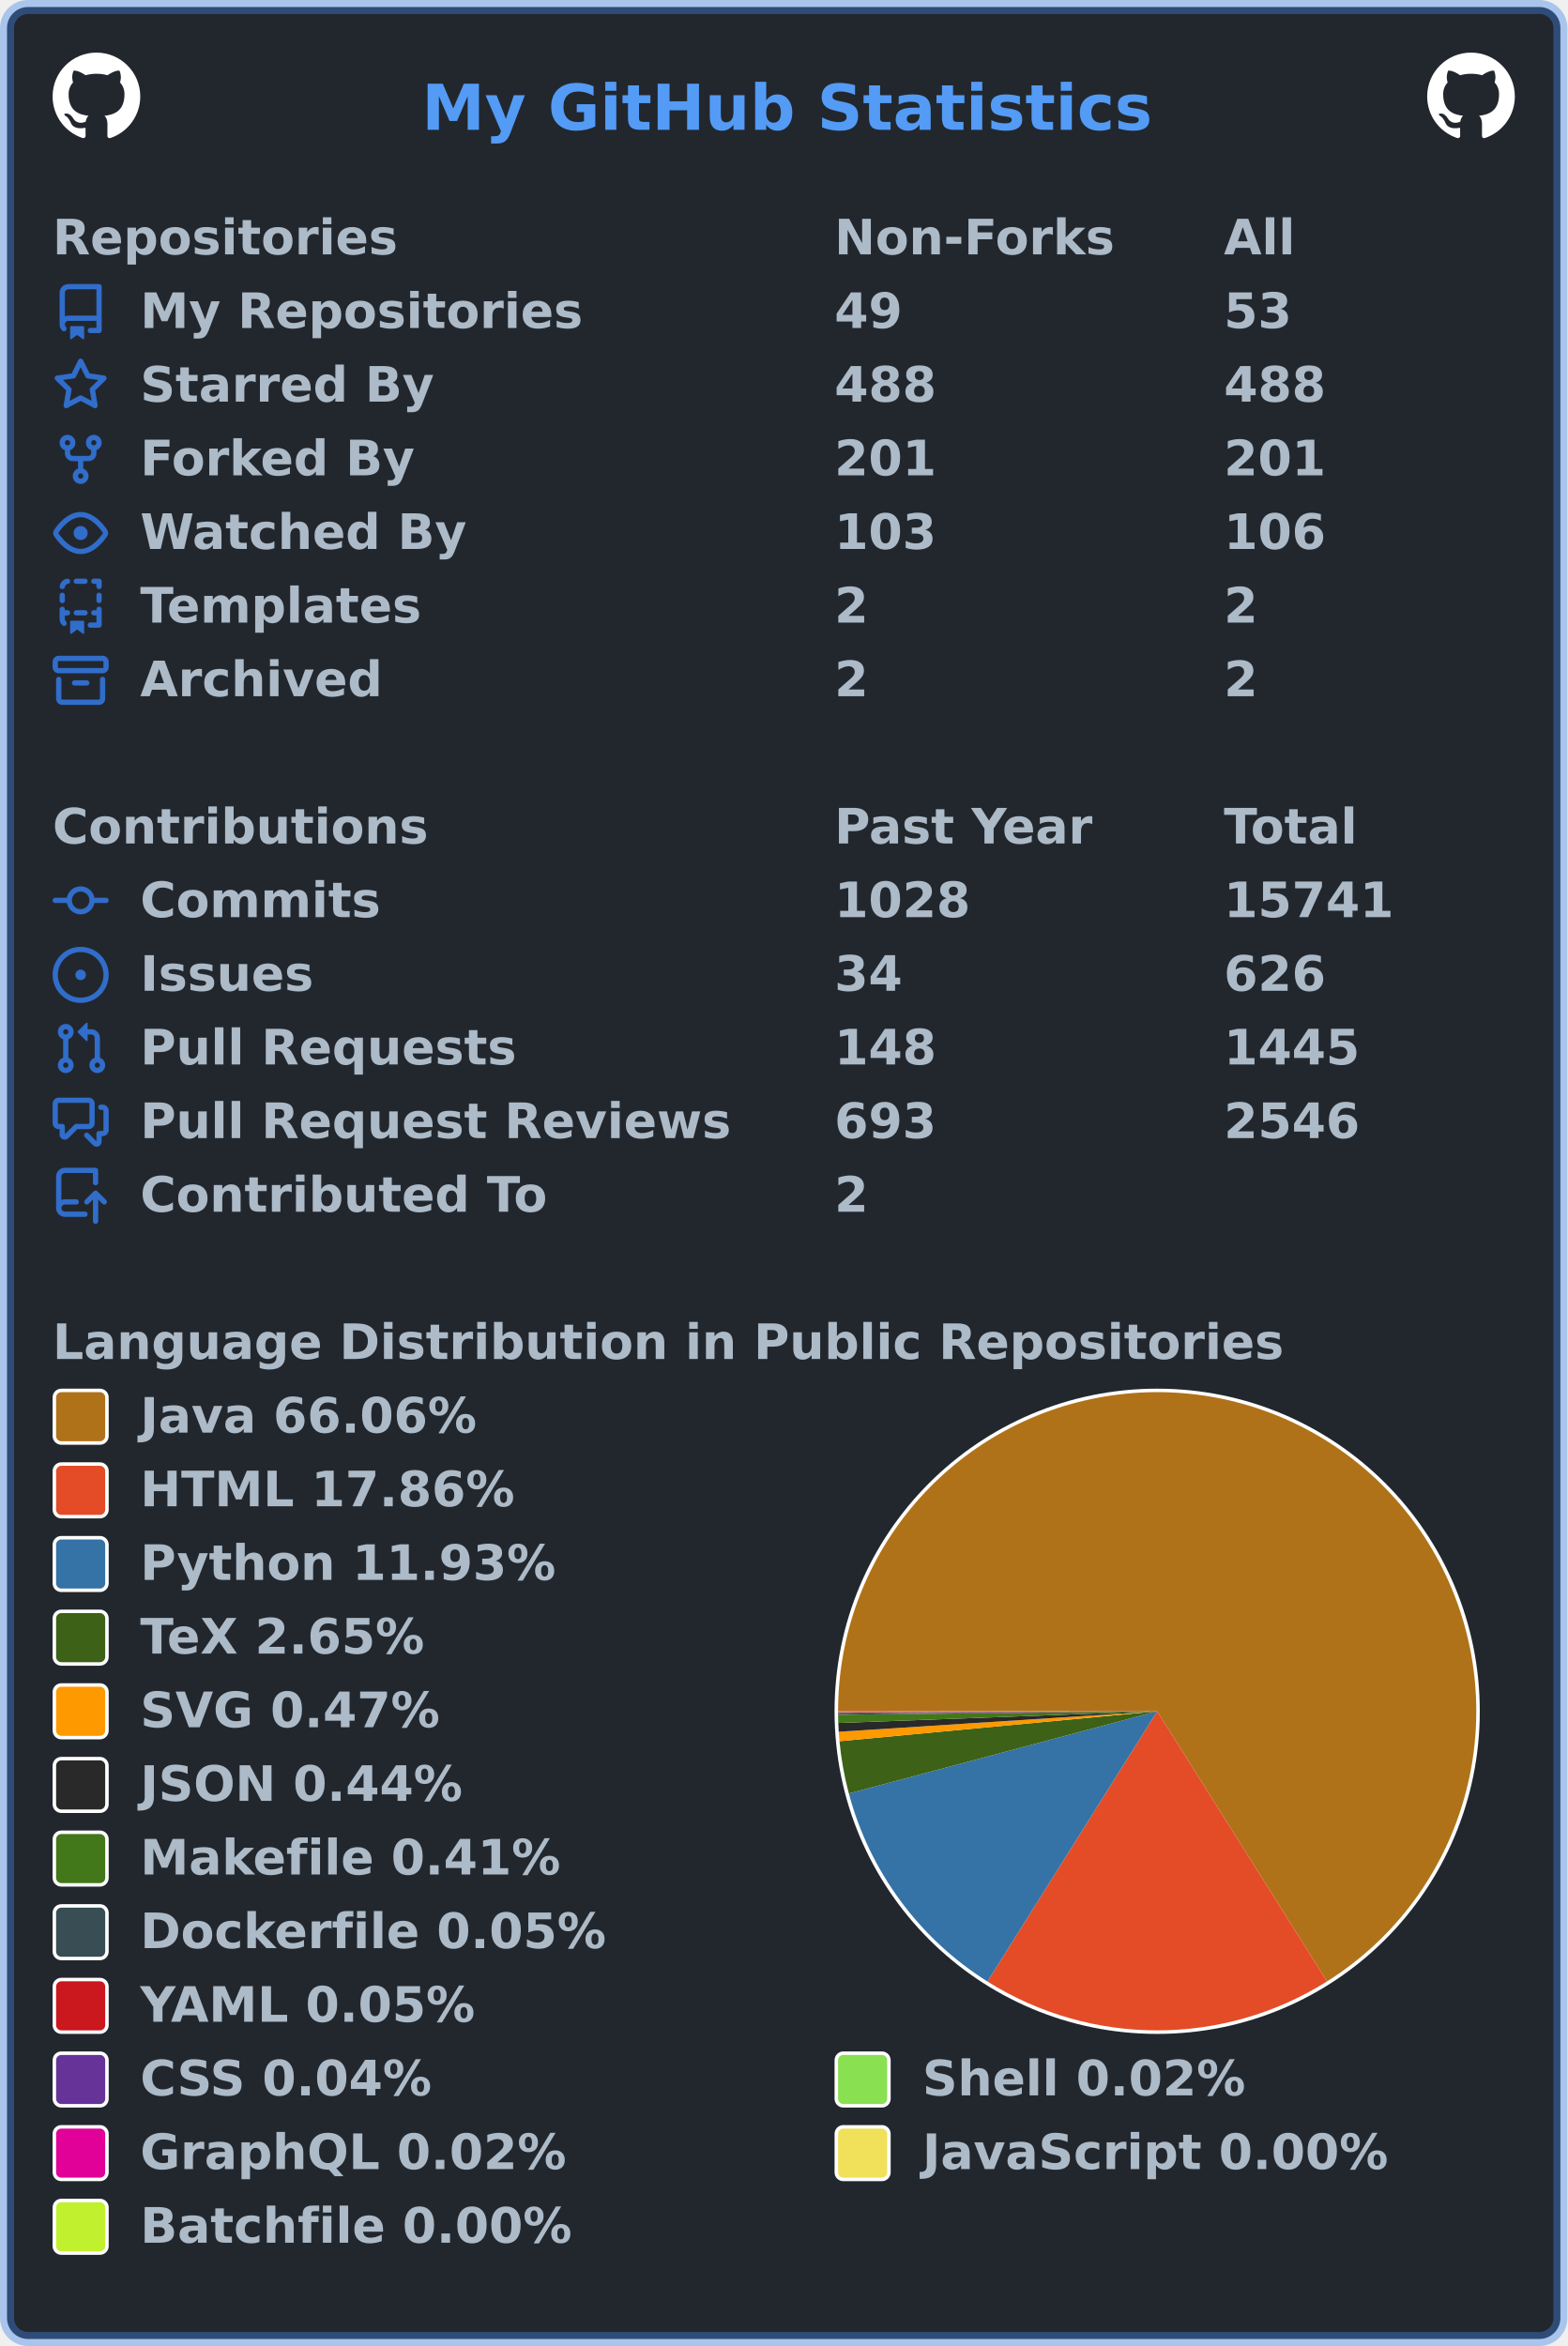
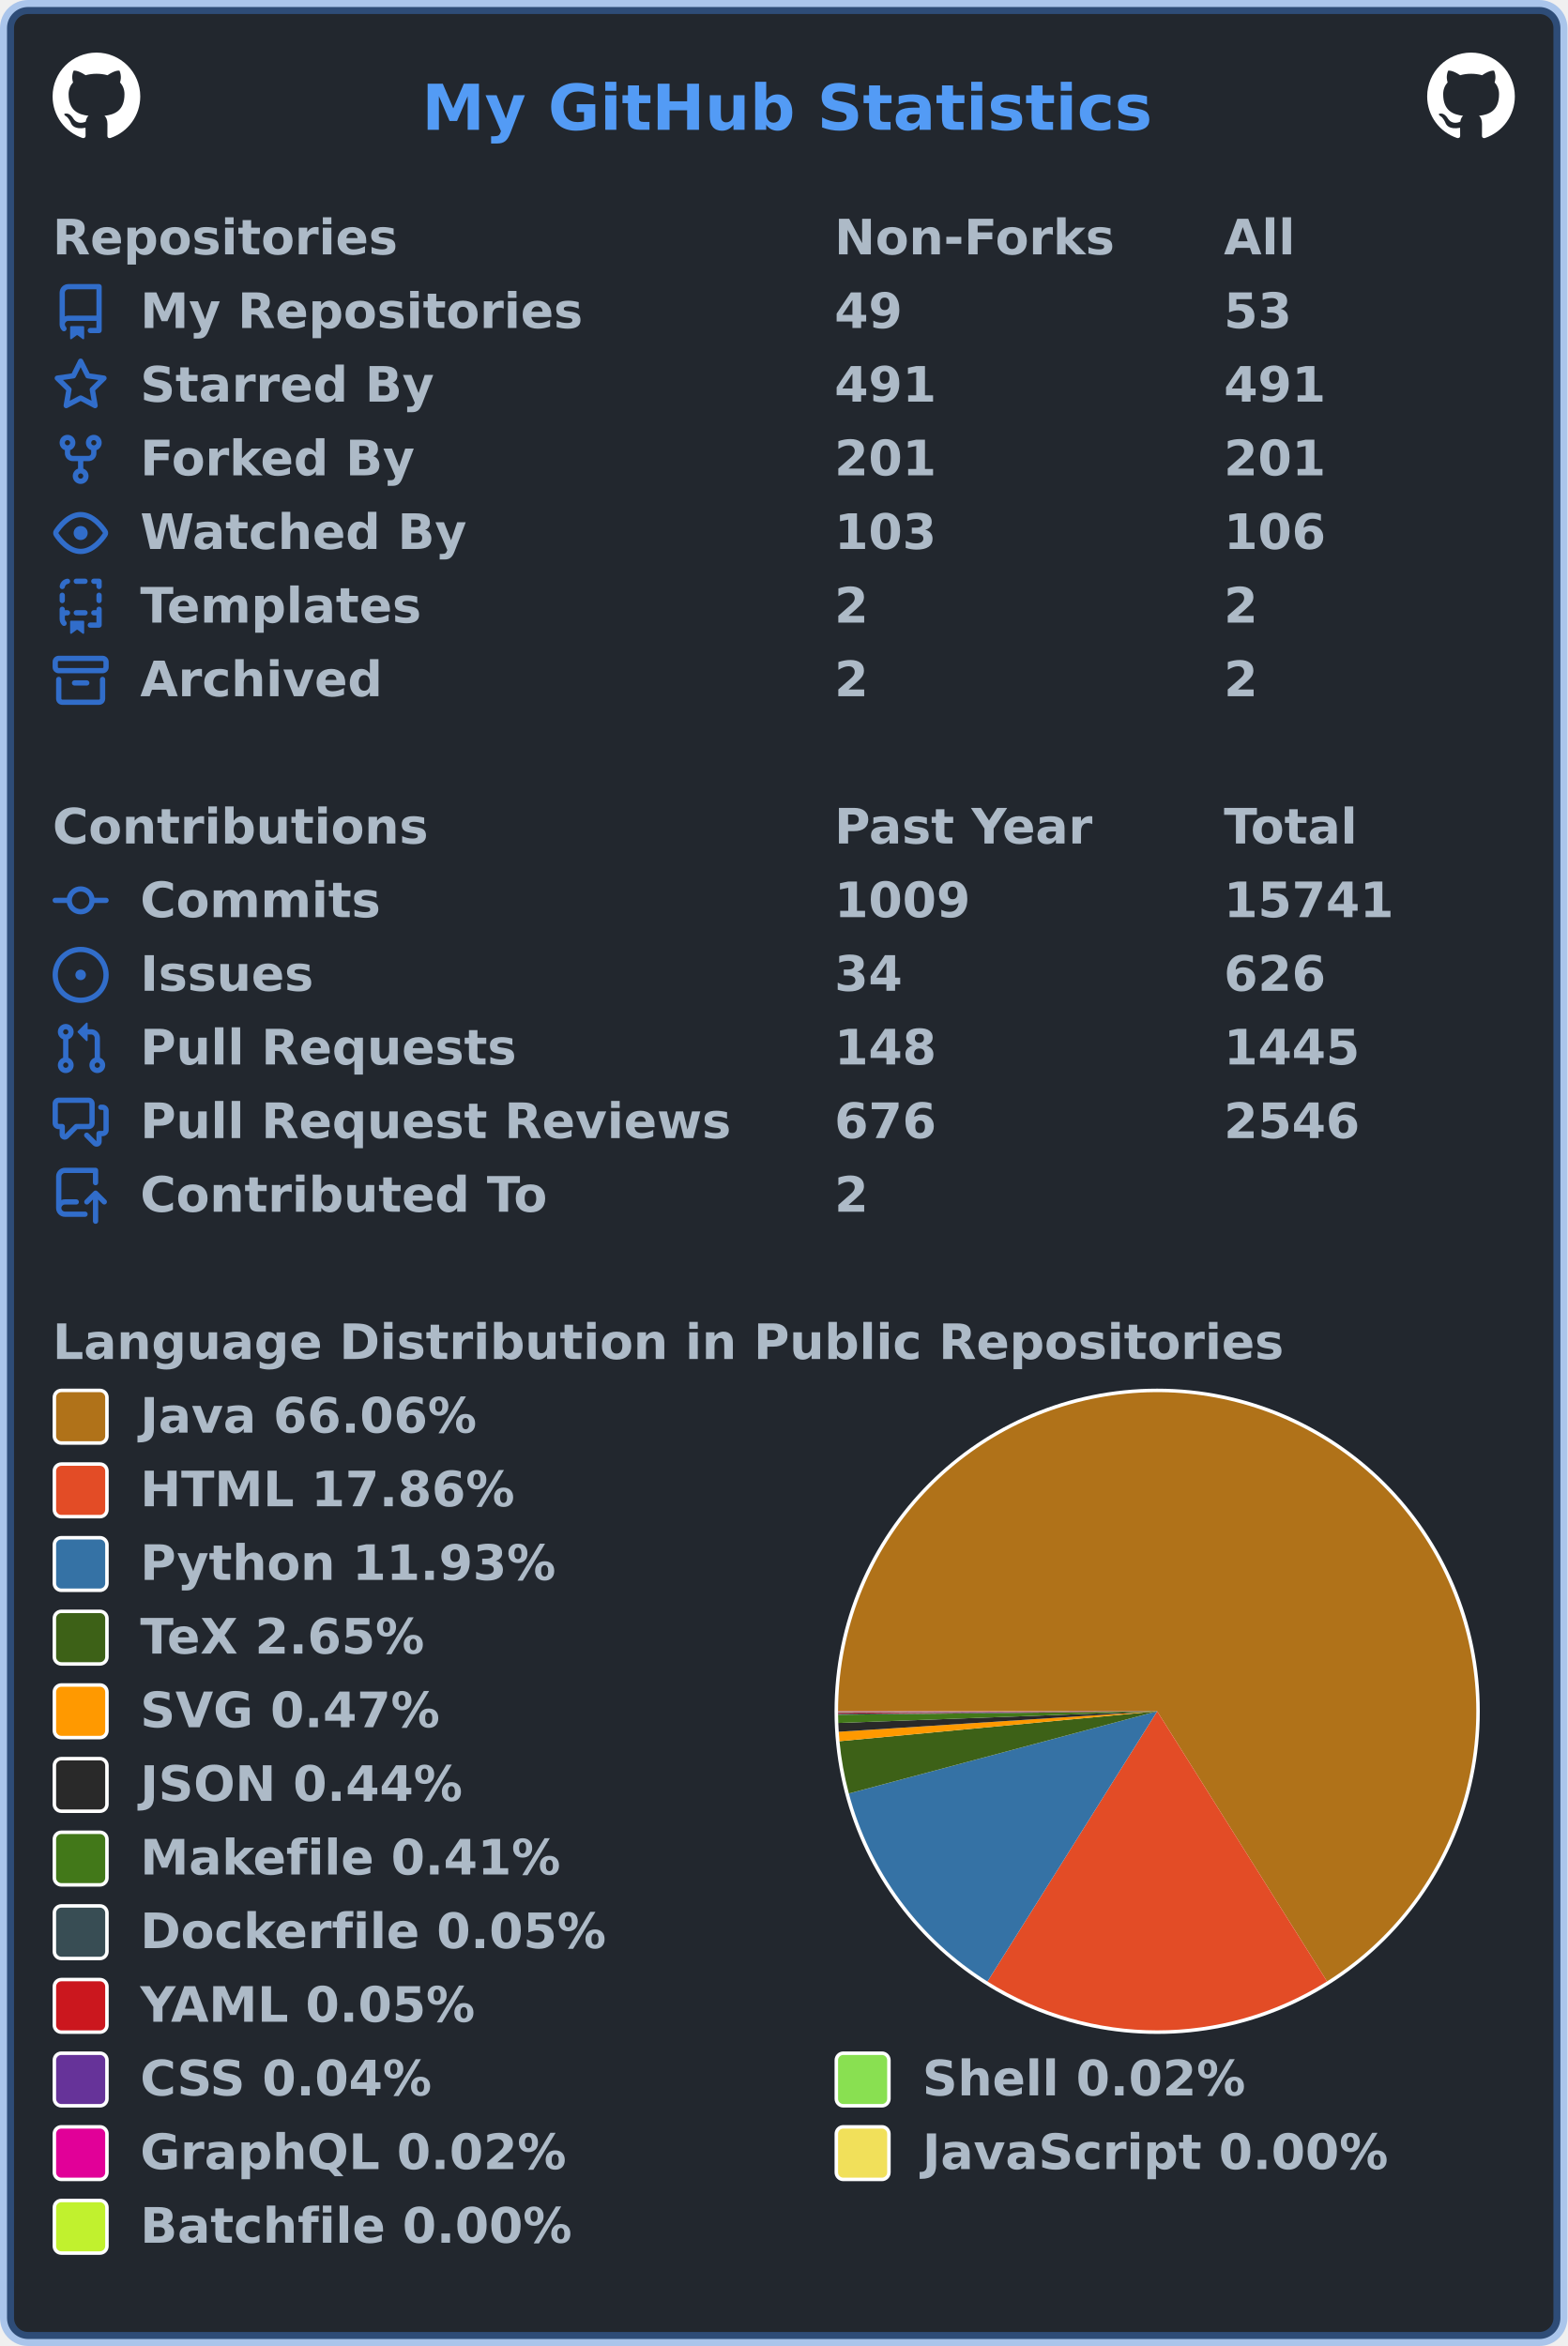
<svg xmlns="http://www.w3.org/2000/svg" width="447" height="669" viewBox="0 0 447 669" lang="en" xml:lang="en">
  <rect x="2" y="2" stroke-width="4" rx="6" width="443" height="665" stroke="rgba(65,132,228,0.4)" fill="#22272e" />
  <g font-weight="600" font-size="110pt" font-family="Verdana,Geneva,DejaVu Sans,sans-serif" text-rendering="geometricPrecision">
    <text x="978" y="301" lengthAdjust="spacingAndGlyphs" textLength="1671" transform="scale(0.123)" fill="#539bf5">My GitHub Statistics</text>
    <svg x="15" y="15" width="25" height="25" viewBox="0 0 16 16">
      <path fill="#ffffff" fill-rule="evenodd" d="M8 0C3.58 0 0 3.58 0 8c0 3.54 2.29 6.53 5.47 7.59.4.07.55-.17.55-.38 0-.19-.01-.82-.01-1.49-2.01.37-2.53-.49-2.69-.94-.09-.23-.48-.94-.82-1.13-.28-.15-.68-.52-.01-.53.63-.01 1.08.58 1.23.82.72 1.21 1.87.87 2.33.66.07-.52.28-.87.51-1.07-1.78-.2-3.64-.89-3.64-3.95 0-.87.31-1.59.82-2.15-.08-.2-.36-1.02.08-2.12 0 0 .67-.21 2.2.82.64-.18 1.32-.27 2-.27.68 0 1.36.09 2 .27 1.53-1.04 2.2-.82 2.2-.82.44 1.1.16 1.92.08 2.12.51.56.82 1.27.82 2.15 0 3.07-1.87 3.75-3.65 3.95.29.25.54.73.54 1.48 0 1.07-.01 1.93-.01 2.2 0 .21.15.46.55.38A8.013 8.013 0 0016 8c0-4.42-3.58-8-8-8z" />
    </svg>
    <svg x="407" y="15" width="25" height="25" viewBox="0 0 16 16">
      <path fill="#ffffff" fill-rule="evenodd" d="M8 0C3.58 0 0 3.58 0 8c0 3.54 2.29 6.53 5.47 7.59.4.07.55-.17.55-.38 0-.19-.01-.82-.01-1.49-2.01.37-2.53-.49-2.69-.94-.09-.23-.48-.94-.82-1.13-.28-.15-.68-.52-.01-.53.63-.01 1.08.58 1.23.82.72 1.21 1.87.87 2.33.66.07-.52.28-.87.51-1.07-1.78-.2-3.64-.89-3.64-3.95 0-.87.31-1.59.82-2.15-.08-.2-.36-1.02.08-2.12 0 0 .67-.21 2.2.82.64-.18 1.32-.27 2-.27.68 0 1.36.09 2 .27 1.53-1.04 2.2-.82 2.2-.82.44 1.1.16 1.92.08 2.12.51.56.82 1.27.82 2.15 0 3.07-1.87 3.75-3.65 3.95.29.25.54.73.54 1.48 0 1.07-.01 1.93-.01 2.2 0 .21.15.46.55.38A8.013 8.013 0 0016 8c0-4.42-3.58-8-8-8z" />
    </svg>
    <g transform="translate(0, 60)" fill="#adbac7">
      <g transform="translate(15, 0)">
        <g transform="scale(0.095)">
          <text x="0" y="132" textLength="1020" lengthAdjust="spacingAndGlyphs">Repositories</text>
          <text x="2347" y="132" textLength="832" lengthAdjust="spacingAndGlyphs">Non-Forks</text>
          <text x="3516" y="132" textLength="206" lengthAdjust="spacingAndGlyphs">All</text>
        </g>
      </g>
      <g transform="translate(15, 21)">
        <path fill="#316dca" fill-rule="evenodd" d="M2 2.5A2.5 2.5 0 014.5 0h8.75a.75.75 0 01.75.75v12.5a.75.75 0 01-.75.75h-2.5a.75.75 0 110-1.5h1.75v-2h-8a1 1 0 00-.714 1.7.75.75 0 01-1.072 1.05A2.495 2.495 0 012 11.5v-9zm10.5-1V9h-8c-.356 0-.694.074-1 .208V2.5a1 1 0 011-1h8zM5 12.25v3.25a.25.25 0 00.4.2l1.45-1.087a.25.25 0 01.3 0L8.6 15.7a.25.25 0 00.4-.2v-3.25a.25.25 0 00-.25-.25h-3.5a.25.25 0 00-.25.25z" />
        <g transform="scale(0.095)">
          <text lengthAdjust="spacingAndGlyphs" textLength="1312" x="263" y="132">My Repositories</text>
          <text lengthAdjust="spacingAndGlyphs" textLength="210" x="2347" y="132">49</text>
          <text lengthAdjust="spacingAndGlyphs" textLength="210" x="3516" y="132">53</text>
        </g>
      </g>
      <g transform="translate(15, 42)">
        <path fill="#316dca" fill-rule="evenodd" d="M8 .25a.75.75 0 01.673.418l1.882 3.815 4.21.612a.75.75 0 01.416 1.279l-3.046 2.97.719 4.192a.75.75 0 01-1.088.791L8 12.347l-3.766 1.98a.75.75 0 01-1.088-.79l.72-4.194L.818 6.374a.75.75 0 01.416-1.28l4.21-.611L7.327.668A.75.75 0 018 .25zm0 2.445L6.615 5.5a.75.75 0 01-.564.41l-3.097.45 2.24 2.184a.75.75 0 01.216.664l-.528 3.084 2.769-1.456a.75.75 0 01.698 0l2.77 1.456-.53-3.084a.75.75 0 01.216-.664l2.24-2.183-3.096-.45a.75.75 0 01-.564-.41L8 2.694v.001z" />
        <g transform="scale(0.095)">
          <text lengthAdjust="spacingAndGlyphs" textLength="874" x="263" y="132">Starred By</text>
-           <text lengthAdjust="spacingAndGlyphs" textLength="315" x="2347" y="132">488</text>
-           <text lengthAdjust="spacingAndGlyphs" textLength="315" x="3516" y="132">488</text>
+           <text lengthAdjust="spacingAndGlyphs" textLength="315" x="2347" y="132">491</text>
+           <text lengthAdjust="spacingAndGlyphs" textLength="315" x="3516" y="132">491</text>
        </g>
      </g>
      <g transform="translate(15, 63)">
        <path fill="#316dca" fill-rule="evenodd" d="M5 3.25a.75.75 0 11-1.5 0 .75.75 0 011.5 0zm0 2.122a2.25 2.25 0 10-1.5 0v.878A2.25 2.25 0 005.75 8.5h1.5v2.128a2.251 2.251 0 101.5 0V8.5h1.5a2.25 2.25 0 002.25-2.25v-.878a2.25 2.25 0 10-1.5 0v.878a.75.75 0 01-.75.75h-4.5A.75.75 0 015 6.25v-.878zm3.75 7.378a.75.75 0 11-1.5 0 .75.75 0 011.5 0zm3-8.75a.75.75 0 100-1.5.75.75 0 000 1.5z" />
        <g transform="scale(0.095)">
          <text lengthAdjust="spacingAndGlyphs" textLength="828" x="263" y="132">Forked By</text>
          <text lengthAdjust="spacingAndGlyphs" textLength="315" x="2347" y="132">201</text>
          <text lengthAdjust="spacingAndGlyphs" textLength="315" x="3516" y="132">201</text>
        </g>
      </g>
      <g transform="translate(15, 84)">
        <path fill="#316dca" fill-rule="evenodd" d="M1.679 7.932c.412-.621 1.242-1.75 2.366-2.717C5.175 4.242 6.527 3.5 8 3.5c1.473 0 2.824.742 3.955 1.715 1.124.967 1.954 2.096 2.366 2.717a.119.119 0 010 .136c-.412.621-1.242 1.75-2.366 2.717C10.825 11.758 9.473 12.5 8 12.5c-1.473 0-2.824-.742-3.955-1.715C2.92 9.818 2.09 8.69 1.679 8.068a.119.119 0 010-.136zM8 2c-1.981 0-3.67.992-4.933 2.078C1.797 5.169.88 6.423.43 7.1a1.619 1.619 0 000 1.798c.45.678 1.367 1.932 2.637 3.024C4.329 13.008 6.019 14 8 14c1.981 0 3.67-.992 4.933-2.078 1.27-1.091 2.187-2.345 2.637-3.023a1.619 1.619 0 000-1.798c-.45-.678-1.367-1.932-2.637-3.023C11.671 2.992 9.981 2 8 2zm0 8a2 2 0 100-4 2 2 0 000 4z" />
        <g transform="scale(0.095)">
          <text lengthAdjust="spacingAndGlyphs" textLength="993" x="263" y="132">Watched By</text>
          <text lengthAdjust="spacingAndGlyphs" textLength="315" x="2347" y="132">103</text>
          <text lengthAdjust="spacingAndGlyphs" textLength="315" x="3516" y="132">106</text>
        </g>
      </g>
      <g transform="translate(15, 105)">
        <path fill="#316dca" fill-rule="evenodd" d="M6 .75A.75.75 0 016.75 0h2.5a.75.75 0 010 1.5h-2.5A.75.75 0 016 .75zm5 0a.75.75 0 01.75-.75h1.5a.75.75 0 01.75.75v1.5a.75.75 0 01-1.5 0V1.5h-.75A.75.75 0 0111 .75zM4.992.662a.75.75 0 01-.636.848c-.436.063-.783.41-.846.846a.75.75 0 01-1.485-.212A2.501 2.501 0 014.144.025a.75.75 0 01.848.637zM2.75 4a.75.75 0 01.75.75v1.5a.75.75 0 01-1.5 0v-1.5A.75.75 0 012.75 4zm10.5 0a.75.75 0 01.75.75v1.5a.75.75 0 01-1.5 0v-1.5a.75.75 0 01.75-.75zM2.75 8a.75.75 0 01.75.75v.268A1.72 1.72 0 013.75 9h.5a.75.75 0 010 1.5h-.5a.25.25 0 00-.25.25v.75c0 .28.114.532.3.714a.75.75 0 01-1.05 1.072A2.495 2.495 0 012 11.5V8.75A.75.75 0 012.75 8zm10.5 0a.75.75 0 01.75.75v4.5a.75.75 0 01-.75.75h-2.5a.75.75 0 010-1.5h1.75v-2h-.75a.75.75 0 010-1.5h.75v-.25a.75.75 0 01.75-.75zM6 9.75A.75.75 0 016.75 9h2.5a.75.75 0 010 1.5h-2.5A.75.75 0 016 9.75zm-1 2.5v3.25a.25.25 0 00.4.2l1.45-1.087a.25.25 0 01.3 0L8.6 15.7a.25.25 0 00.4-.2v-3.25a.25.25 0 00-.25-.25h-3.5a.25.25 0 00-.25.25z" />
        <g transform="scale(0.095)">
          <text lengthAdjust="spacingAndGlyphs" textLength="868" x="263" y="132">Templates</text>
          <text lengthAdjust="spacingAndGlyphs" textLength="105" x="2347" y="132">2</text>
          <text lengthAdjust="spacingAndGlyphs" textLength="105" x="3516" y="132">2</text>
        </g>
      </g>
      <g transform="translate(15, 126)">
        <path fill="#316dca" fill-rule="evenodd" d="M1.75 2.5a.25.25 0 00-.25.25v1.5c0 .138.112.25.25.25h12.5a.25.25 0 00.25-.25v-1.5a.25.25 0 00-.25-.25H1.75zM0 2.75C0 1.784.784 1 1.75 1h12.5c.966 0 1.75.784 1.75 1.75v1.5A1.75 1.75 0 0114.25 6H1.75A1.75 1.75 0 010 4.25v-1.5zM1.75 7a.75.75 0 01.75.75v5.5c0 .138.112.25.25.25h10.5a.25.25 0 00.25-.25v-5.5a.75.75 0 111.5 0v5.5A1.75 1.75 0 0113.25 15H2.75A1.75 1.75 0 011 13.25v-5.5A.75.75 0 011.75 7zm4.5 1a.75.75 0 000 1.5h3.5a.75.75 0 100-1.5h-3.5z" />
        <g transform="scale(0.095)">
          <text lengthAdjust="spacingAndGlyphs" textLength="726" x="263" y="132">Archived</text>
          <text lengthAdjust="spacingAndGlyphs" textLength="105" x="2347" y="132">2</text>
          <text lengthAdjust="spacingAndGlyphs" textLength="105" x="3516" y="132">2</text>
        </g>
      </g>
    </g>
    <g transform="translate(0, 228)" fill="#adbac7">
      <g transform="translate(15, 0)">
        <g transform="scale(0.095)">
          <text x="0" y="132" textLength="1112" lengthAdjust="spacingAndGlyphs">Contributions</text>
          <text x="2347" y="132" textLength="774" lengthAdjust="spacingAndGlyphs">Past Year</text>
          <text x="3516" y="132" textLength="414" lengthAdjust="spacingAndGlyphs">Total</text>
        </g>
      </g>
      <g transform="translate(15, 21)">
        <path fill="#316dca" fill-rule="evenodd" d="M10.5 7.75a2.5 2.5 0 11-5 0 2.5 2.5 0 015 0zm1.43.75a4.002 4.002 0 01-7.86 0H.75a.75.75 0 110-1.5h3.32a4.001 4.001 0 017.86 0h3.32a.75.75 0 110 1.5h-3.32z" />
        <g transform="scale(0.095)">
          <text lengthAdjust="spacingAndGlyphs" textLength="734" x="263" y="132">Commits</text>
-           <text lengthAdjust="spacingAndGlyphs" textLength="420" x="2347" y="132">1028</text>
+           <text lengthAdjust="spacingAndGlyphs" textLength="420" x="2347" y="132">1009</text>
          <text lengthAdjust="spacingAndGlyphs" textLength="525" x="3516" y="132">15741</text>
        </g>
      </g>
      <g transform="translate(15, 42)">
        <path fill="#316dca" d="M8 9.5a1.5 1.5 0 100-3 1.5 1.5 0 000 3z" />
        <path fill="#316dca" fill-rule="evenodd" d="M8 0a8 8 0 100 16A8 8 0 008 0zM1.5 8a6.5 6.5 0 1113 0 6.5 6.5 0 01-13 0z" />
        <g transform="scale(0.095)">
          <text lengthAdjust="spacingAndGlyphs" textLength="512" x="263" y="132">Issues</text>
          <text lengthAdjust="spacingAndGlyphs" textLength="210" x="2347" y="132">34</text>
          <text lengthAdjust="spacingAndGlyphs" textLength="315" x="3516" y="132">626</text>
        </g>
      </g>
      <g transform="translate(15, 63)">
        <path fill="#316dca" fill-rule="evenodd" d="M7.177 3.073L9.573.677A.25.25 0 0110 .854v4.792a.25.25 0 01-.427.177L7.177 3.427a.25.25 0 010-.354zM3.75 2.5a.75.75 0 100 1.5.75.75 0 000-1.5zm-2.25.75a2.25 2.25 0 113 2.122v5.256a2.251 2.251 0 11-1.5 0V5.372A2.25 2.25 0 011.5 3.25zM11 2.5h-1V4h1a1 1 0 011 1v5.628a2.251 2.251 0 101.5 0V5A2.5 2.5 0 0011 2.5zm1 10.25a.75.75 0 111.5 0 .75.75 0 01-1.5 0zM3.75 12a.75.75 0 100 1.5.75.75 0 000-1.5z" />
        <g transform="scale(0.095)">
          <text lengthAdjust="spacingAndGlyphs" textLength="1113" x="263" y="132">Pull Requests</text>
          <text lengthAdjust="spacingAndGlyphs" textLength="315" x="2347" y="132">148</text>
          <text lengthAdjust="spacingAndGlyphs" textLength="420" x="3516" y="132">1445</text>
        </g>
      </g>
      <g transform="translate(15, 84)">
        <path fill="#316dca" fill-rule="evenodd" d="M1.5 2.75a.25.25 0 01.25-.25h8.5a.25.25 0 01.25.25v5.5a.25.25 0 01-.25.25h-3.5a.75.75 0 00-.53.22L3.5 11.44V9.25a.75.75 0 00-.75-.75h-1a.25.25 0 01-.25-.25v-5.5zM1.75 1A1.75 1.75 0 000 2.75v5.5C0 9.216.784 10 1.75 10H2v1.543a1.457 1.457 0 002.487 1.03L7.061 10h3.189A1.75 1.75 0 0012 8.25v-5.5A1.75 1.75 0 0010.25 1h-8.5zM14.5 4.75a.25.25 0 00-.25-.25h-.5a.75.75 0 110-1.5h.5c.966 0 1.75.784 1.75 1.75v5.5A1.75 1.75 0 0114.25 12H14v1.543a1.457 1.457 0 01-2.487 1.03L9.22 12.28a.75.75 0 111.06-1.06l2.22 2.22v-2.19a.75.75 0 01.75-.75h1a.25.25 0 00.25-.25v-5.5z" />
        <g transform="scale(0.095)">
          <text lengthAdjust="spacingAndGlyphs" textLength="1762" x="263" y="132">Pull Request Reviews</text>
-           <text lengthAdjust="spacingAndGlyphs" textLength="315" x="2347" y="132">693</text>
+           <text lengthAdjust="spacingAndGlyphs" textLength="315" x="2347" y="132">676</text>
          <text lengthAdjust="spacingAndGlyphs" textLength="420" x="3516" y="132">2546</text>
        </g>
      </g>
      <g transform="translate(15, 105)">
        <path fill="#316dca" fill-rule="evenodd" d="M1 2.5A2.5 2.5 0 013.5 0h8.75a.75.75 0 01.75.75v3.5a.75.75 0 01-1.5 0V1.5h-8a1 1 0 00-1 1v6.708A2.492 2.492 0 013.5 9h3.25a.75.75 0 010 1.5H3.5a1 1 0 100 2h5.75a.75.75 0 010 1.5H3.5A2.5 2.5 0 011 11.5v-9zm13.23 7.79a.75.75 0 001.06-1.06l-2.505-2.505a.75.75 0 00-1.06 0L9.22 9.229a.75.75 0 001.06 1.061l1.225-1.224v6.184a.75.75 0 001.5 0V9.066l1.224 1.224z" />
        <g transform="scale(0.095)">
          <text lengthAdjust="spacingAndGlyphs" textLength="1234" x="263" y="132">Contributed To</text>
          <text lengthAdjust="spacingAndGlyphs" textLength="105" x="2347" y="132">2</text>
        </g>
      </g>
    </g>
    <g transform="translate(0, 375)" fill="#adbac7">
      <g transform="translate(15, 0)">
        <g transform="scale(0.095)">
          <text x="0" y="132" textLength="3652" lengthAdjust="spacingAndGlyphs">Language Distribution in Public Repositories</text>
        </g>
      </g>
      <g transform="translate(238, 21)">
        <circle cx="92" cy="92" r="92" fill="#ffffff" />
      </g>
      <g transform="translate(239, 22)">
        <g>
          <path fill-rule="evenodd" fill="#b07219" d="M 0.0,91 A 91 91 0 1 1 139.446 168.032 L 91,91 Z" />
          <path fill-rule="evenodd" fill="#e34c26" d="M 139.446,168.032 A 91 91 0 0 1 42.595 168.058 L 91,91 Z" />
          <path fill-rule="evenodd" fill="#3572A5" d="M 42.595,168.058 A 91 91 0 0 1 3.072 114.445 L 91,91 Z" />
          <path fill-rule="evenodd" fill="#3D6117" d="M 3.072,114.445 A 91 91 0 0 1 0.401 99.536 L 91,91 Z" />
          <path fill-rule="evenodd" fill="#ff9900" d="M 0.401,99.536 A 91 91 0 0 1 0.188 96.842 L 91,91 Z" />
          <path fill-rule="evenodd" fill="#292929" d="M 0.188,96.842 A 91 91 0 0 1 0.061 94.332 L 91,91 Z" />
          <path fill-rule="evenodd" fill="#427819" d="M 0.061,94.332 A 91 91 0 0 1 0.005 91.997 L 91,91 Z" />
          <path fill-rule="evenodd" fill="#384d54" d="M 0.005,91.997 A 91 91 0 0 1 0.003 91.689 L 91,91 Z" />
          <path fill-rule="evenodd" fill="#cb171e" d="M 0.003,91.689 A 91 91 0 0 1 0.001 91.417 L 91,91 Z" />
          <path fill-rule="evenodd" fill="#663399" d="M 0.001,91.417 A 91 91 0 0 1 0 91.21 L 91,91 Z" />
          <path fill-rule="evenodd" fill="#89e051" d="M 0,91.21 A 91 91 0 0 1 6.763078948779366e-05 91.111 L 91,91 Z" />
          <path fill-rule="evenodd" fill="#e10098" d="M 6.763078948779366e-05,91.111 A 91 91 0 0 1 1.3371505218628954e-06 91.016 L 91,91 Z" />
          <path fill-rule="evenodd" fill="#f1e05a" d="M 1.3371505218628954e-06,91.016 A 91 91 0 0 1 1.446882009759065e-07 91.005 L 91,91 Z" />
          <path fill-rule="evenodd" fill="#C1F12E" d="M 1.446882009759065e-07,91.005 A 91 91 0 0 1 0.0 91 L 91,91 Z" />
          <animateTransform attributeName="transform" attributeType="XML" type="rotate" from="0 91 91" to="360 91 91" dur="10s" repeatCount="indefinite" />
        </g>
      </g>
      <g transform="translate(15, 21)">
        <rect x="0.5" y="0.5" rx="2" width="15" height="15" fill="#b07219" stroke-width="1" stroke="#ffffff" />
        <text transform="scale(0.095)" x="263" y="132" textLength="1038" lengthAdjust="spacingAndGlyphs">Java 66.06%</text>
      </g>
      <g transform="translate(15, 42)">
        <rect x="0.5" y="0.5" rx="2" width="15" height="15" fill="#e34c26" stroke-width="1" stroke="#ffffff" />
        <text transform="scale(0.095)" x="263" y="132" textLength="1142" lengthAdjust="spacingAndGlyphs">HTML 17.86%</text>
      </g>
      <g transform="translate(15, 63)">
        <rect x="0.5" y="0.5" rx="2" width="15" height="15" fill="#3572A5" stroke-width="1" stroke="#ffffff" />
        <text transform="scale(0.095)" x="263" y="132" textLength="1254" lengthAdjust="spacingAndGlyphs">Python 11.93%</text>
      </g>
      <g transform="translate(15, 84)">
        <rect x="0.5" y="0.5" rx="2" width="15" height="15" fill="#3D6117" stroke-width="1" stroke="#ffffff" />
        <text transform="scale(0.095)" x="263" y="132" textLength="894" lengthAdjust="spacingAndGlyphs">TeX 2.65%</text>
      </g>
      <g transform="translate(15, 105)">
        <rect x="0.5" y="0.5" rx="2" width="15" height="15" fill="#ff9900" stroke-width="1" stroke="#ffffff" />
        <text transform="scale(0.095)" x="263" y="132" textLength="922" lengthAdjust="spacingAndGlyphs">SVG 0.47%</text>
      </g>
      <g transform="translate(15, 126)">
        <rect x="0.5" y="0.5" rx="2" width="15" height="15" fill="#292929" stroke-width="1" stroke="#ffffff" />
        <text transform="scale(0.095)" x="263" y="132" textLength="993" lengthAdjust="spacingAndGlyphs">JSON 0.44%</text>
      </g>
      <g transform="translate(15, 147)">
        <rect x="0.5" y="0.5" rx="2" width="15" height="15" fill="#427819" stroke-width="1" stroke="#ffffff" />
        <text transform="scale(0.095)" x="263" y="132" textLength="1272" lengthAdjust="spacingAndGlyphs">Makefile 0.41%</text>
      </g>
      <g transform="translate(15, 168)">
        <rect x="0.5" y="0.5" rx="2" width="15" height="15" fill="#384d54" stroke-width="1" stroke="#ffffff" />
        <text transform="scale(0.095)" x="263" y="132" textLength="1414" lengthAdjust="spacingAndGlyphs">Dockerfile 0.05%</text>
      </g>
      <g transform="translate(15, 189)">
        <rect x="0.5" y="0.5" rx="2" width="15" height="15" fill="#cb171e" stroke-width="1" stroke="#ffffff" />
        <text transform="scale(0.095)" x="263" y="132" textLength="1026" lengthAdjust="spacingAndGlyphs">YAML 0.05%</text>
      </g>
      <g transform="translate(15, 210)">
        <rect x="0.5" y="0.5" rx="2" width="15" height="15" fill="#663399" stroke-width="1" stroke="#ffffff" />
        <text transform="scale(0.095)" x="263" y="132" textLength="903" lengthAdjust="spacingAndGlyphs">CSS 0.04%</text>
        <rect x="223.5" y="0.5" rx="2" width="15" height="15" fill="#89e051" stroke-width="1" stroke="#ffffff" />
        <text transform="scale(0.095)" x="2611" y="132" textLength="982" lengthAdjust="spacingAndGlyphs">Shell 0.02%</text>
      </g>
      <g transform="translate(15, 231)">
        <rect x="0.5" y="0.5" rx="2" width="15" height="15" fill="#e10098" stroke-width="1" stroke="#ffffff" />
        <text transform="scale(0.095)" x="263" y="132" textLength="1305" lengthAdjust="spacingAndGlyphs">GraphQL 0.02%</text>
        <rect x="223.5" y="0.5" rx="2" width="15" height="15" fill="#f1e05a" stroke-width="1" stroke="#ffffff" />
        <text transform="scale(0.095)" x="2611" y="132" textLength="1412" lengthAdjust="spacingAndGlyphs">JavaScript 0.00%</text>
      </g>
      <g transform="translate(15, 252)">
        <rect x="0.5" y="0.5" rx="2" width="15" height="15" fill="#C1F12E" stroke-width="1" stroke="#ffffff" />
        <text transform="scale(0.095)" x="263" y="132" textLength="1304" lengthAdjust="spacingAndGlyphs">Batchfile 0.00%</text>
      </g>
    </g>
  </g>
</svg>
